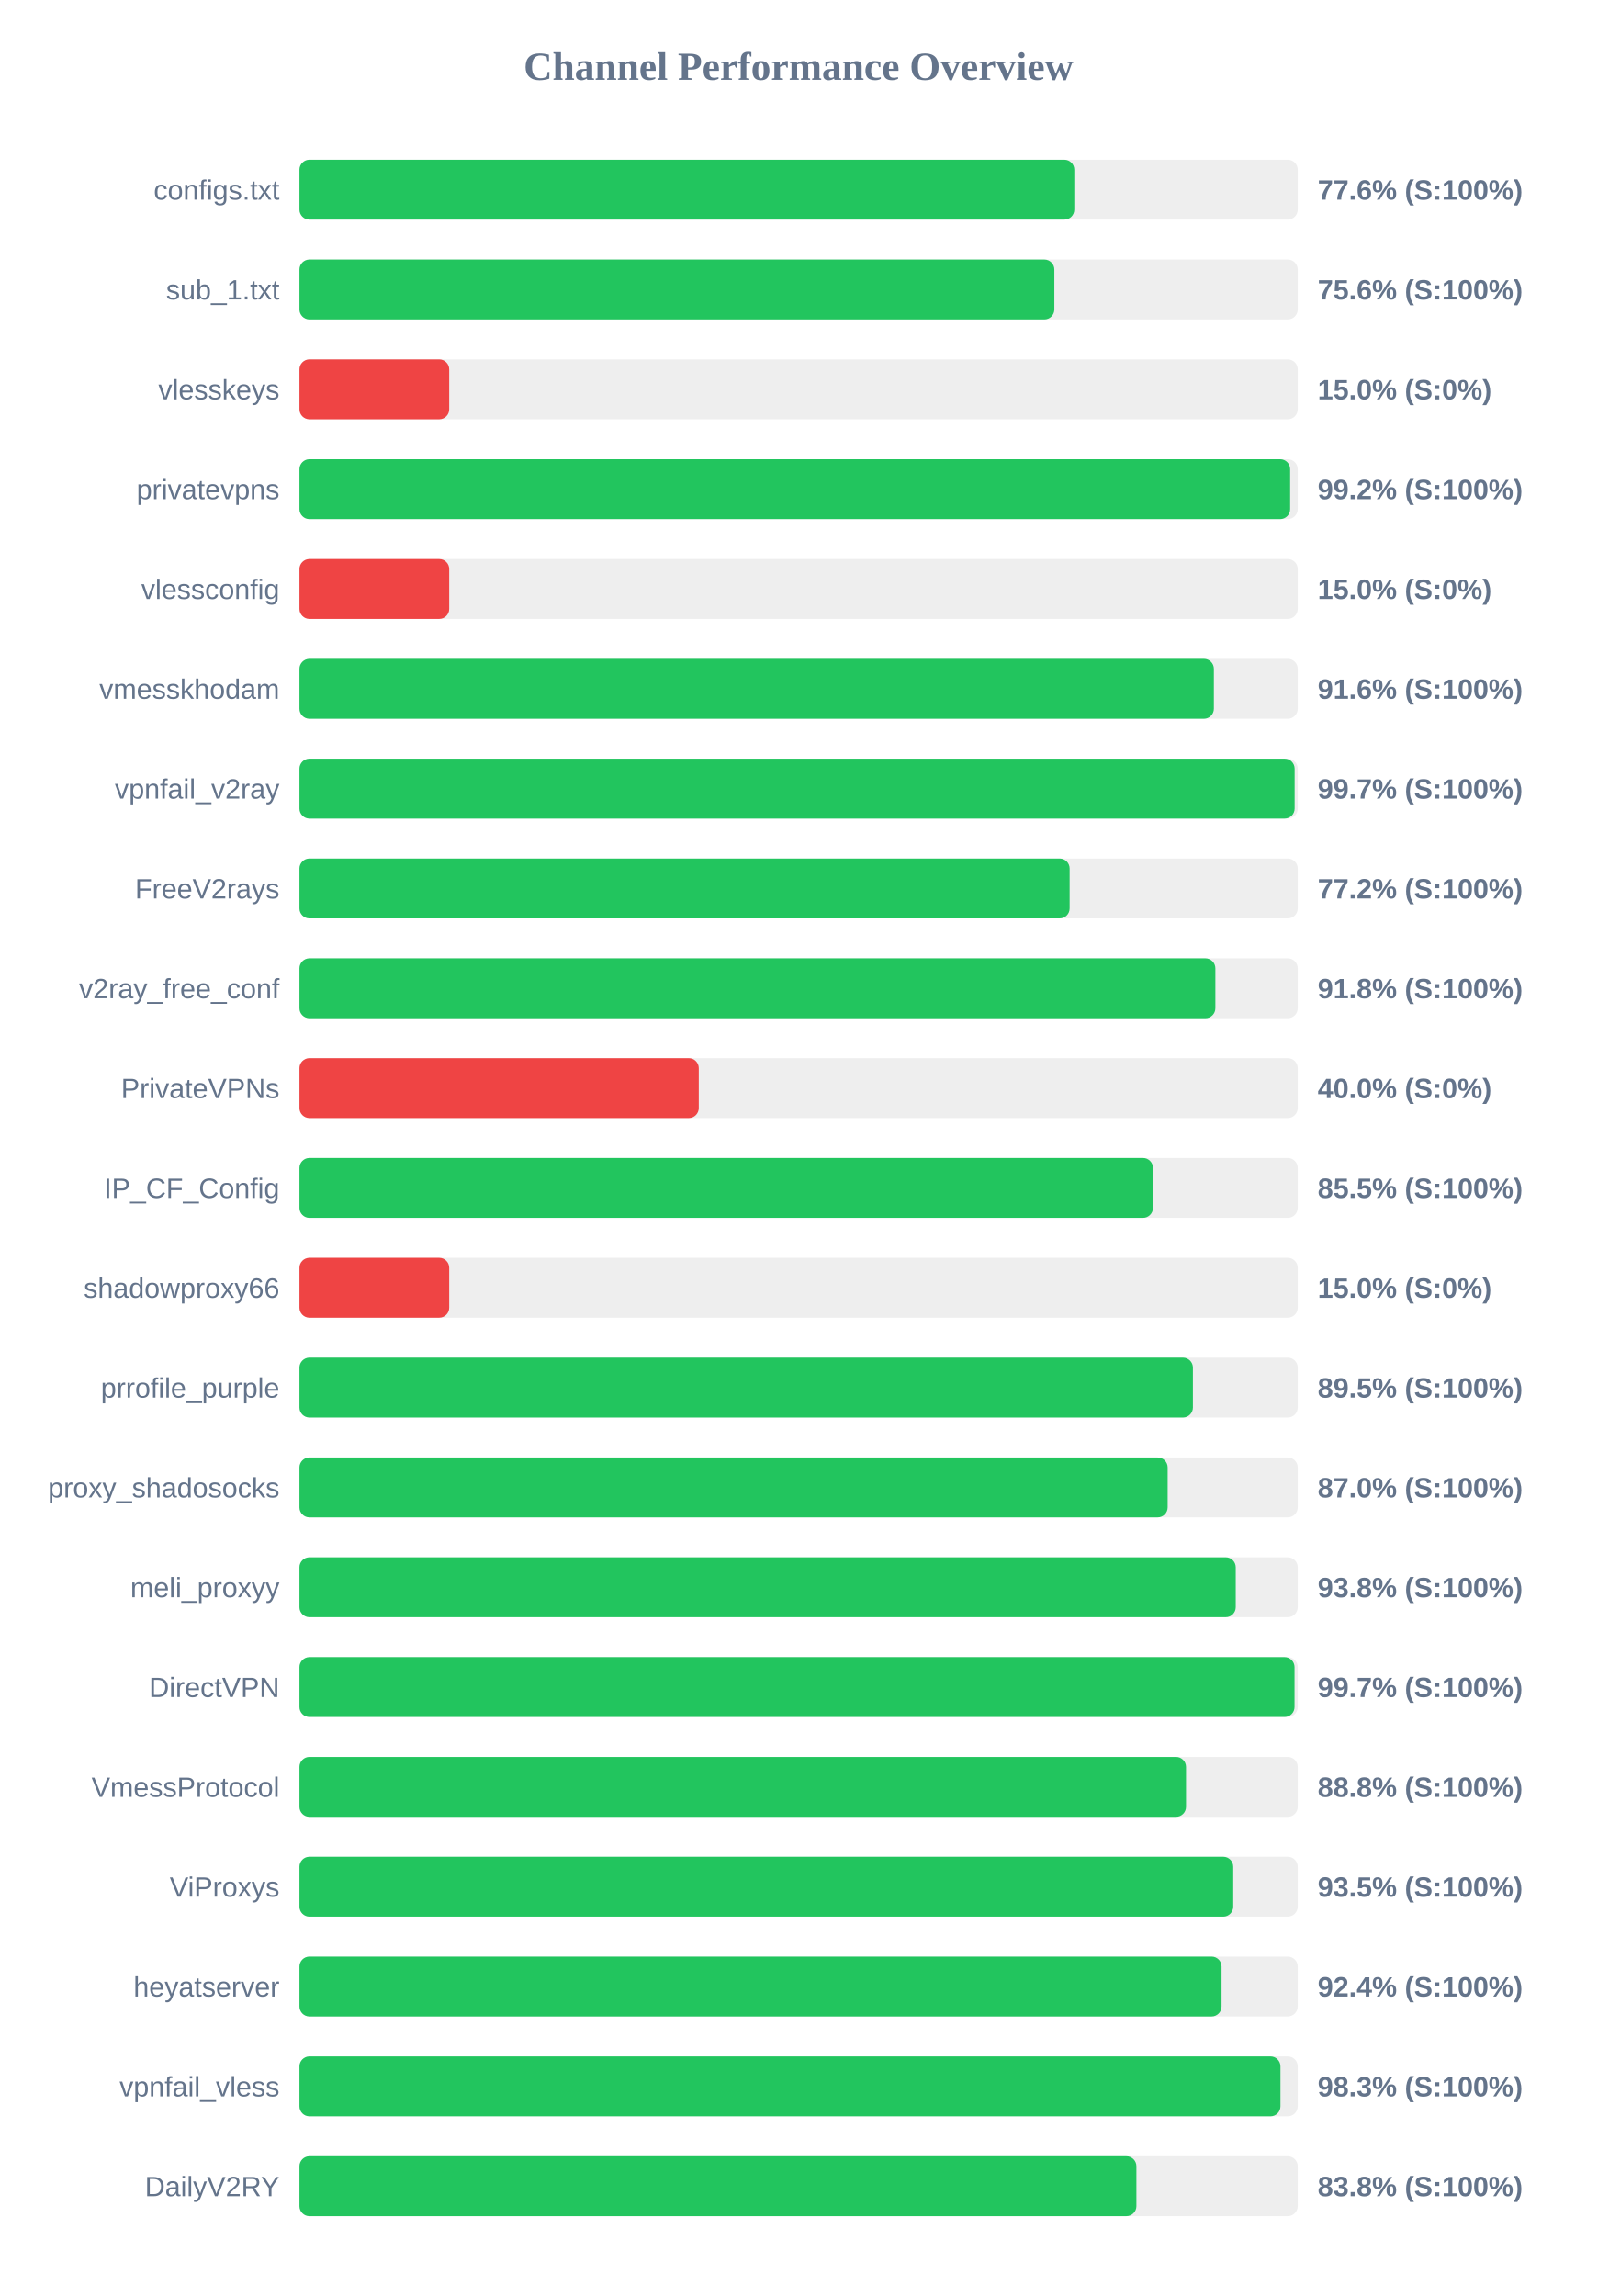
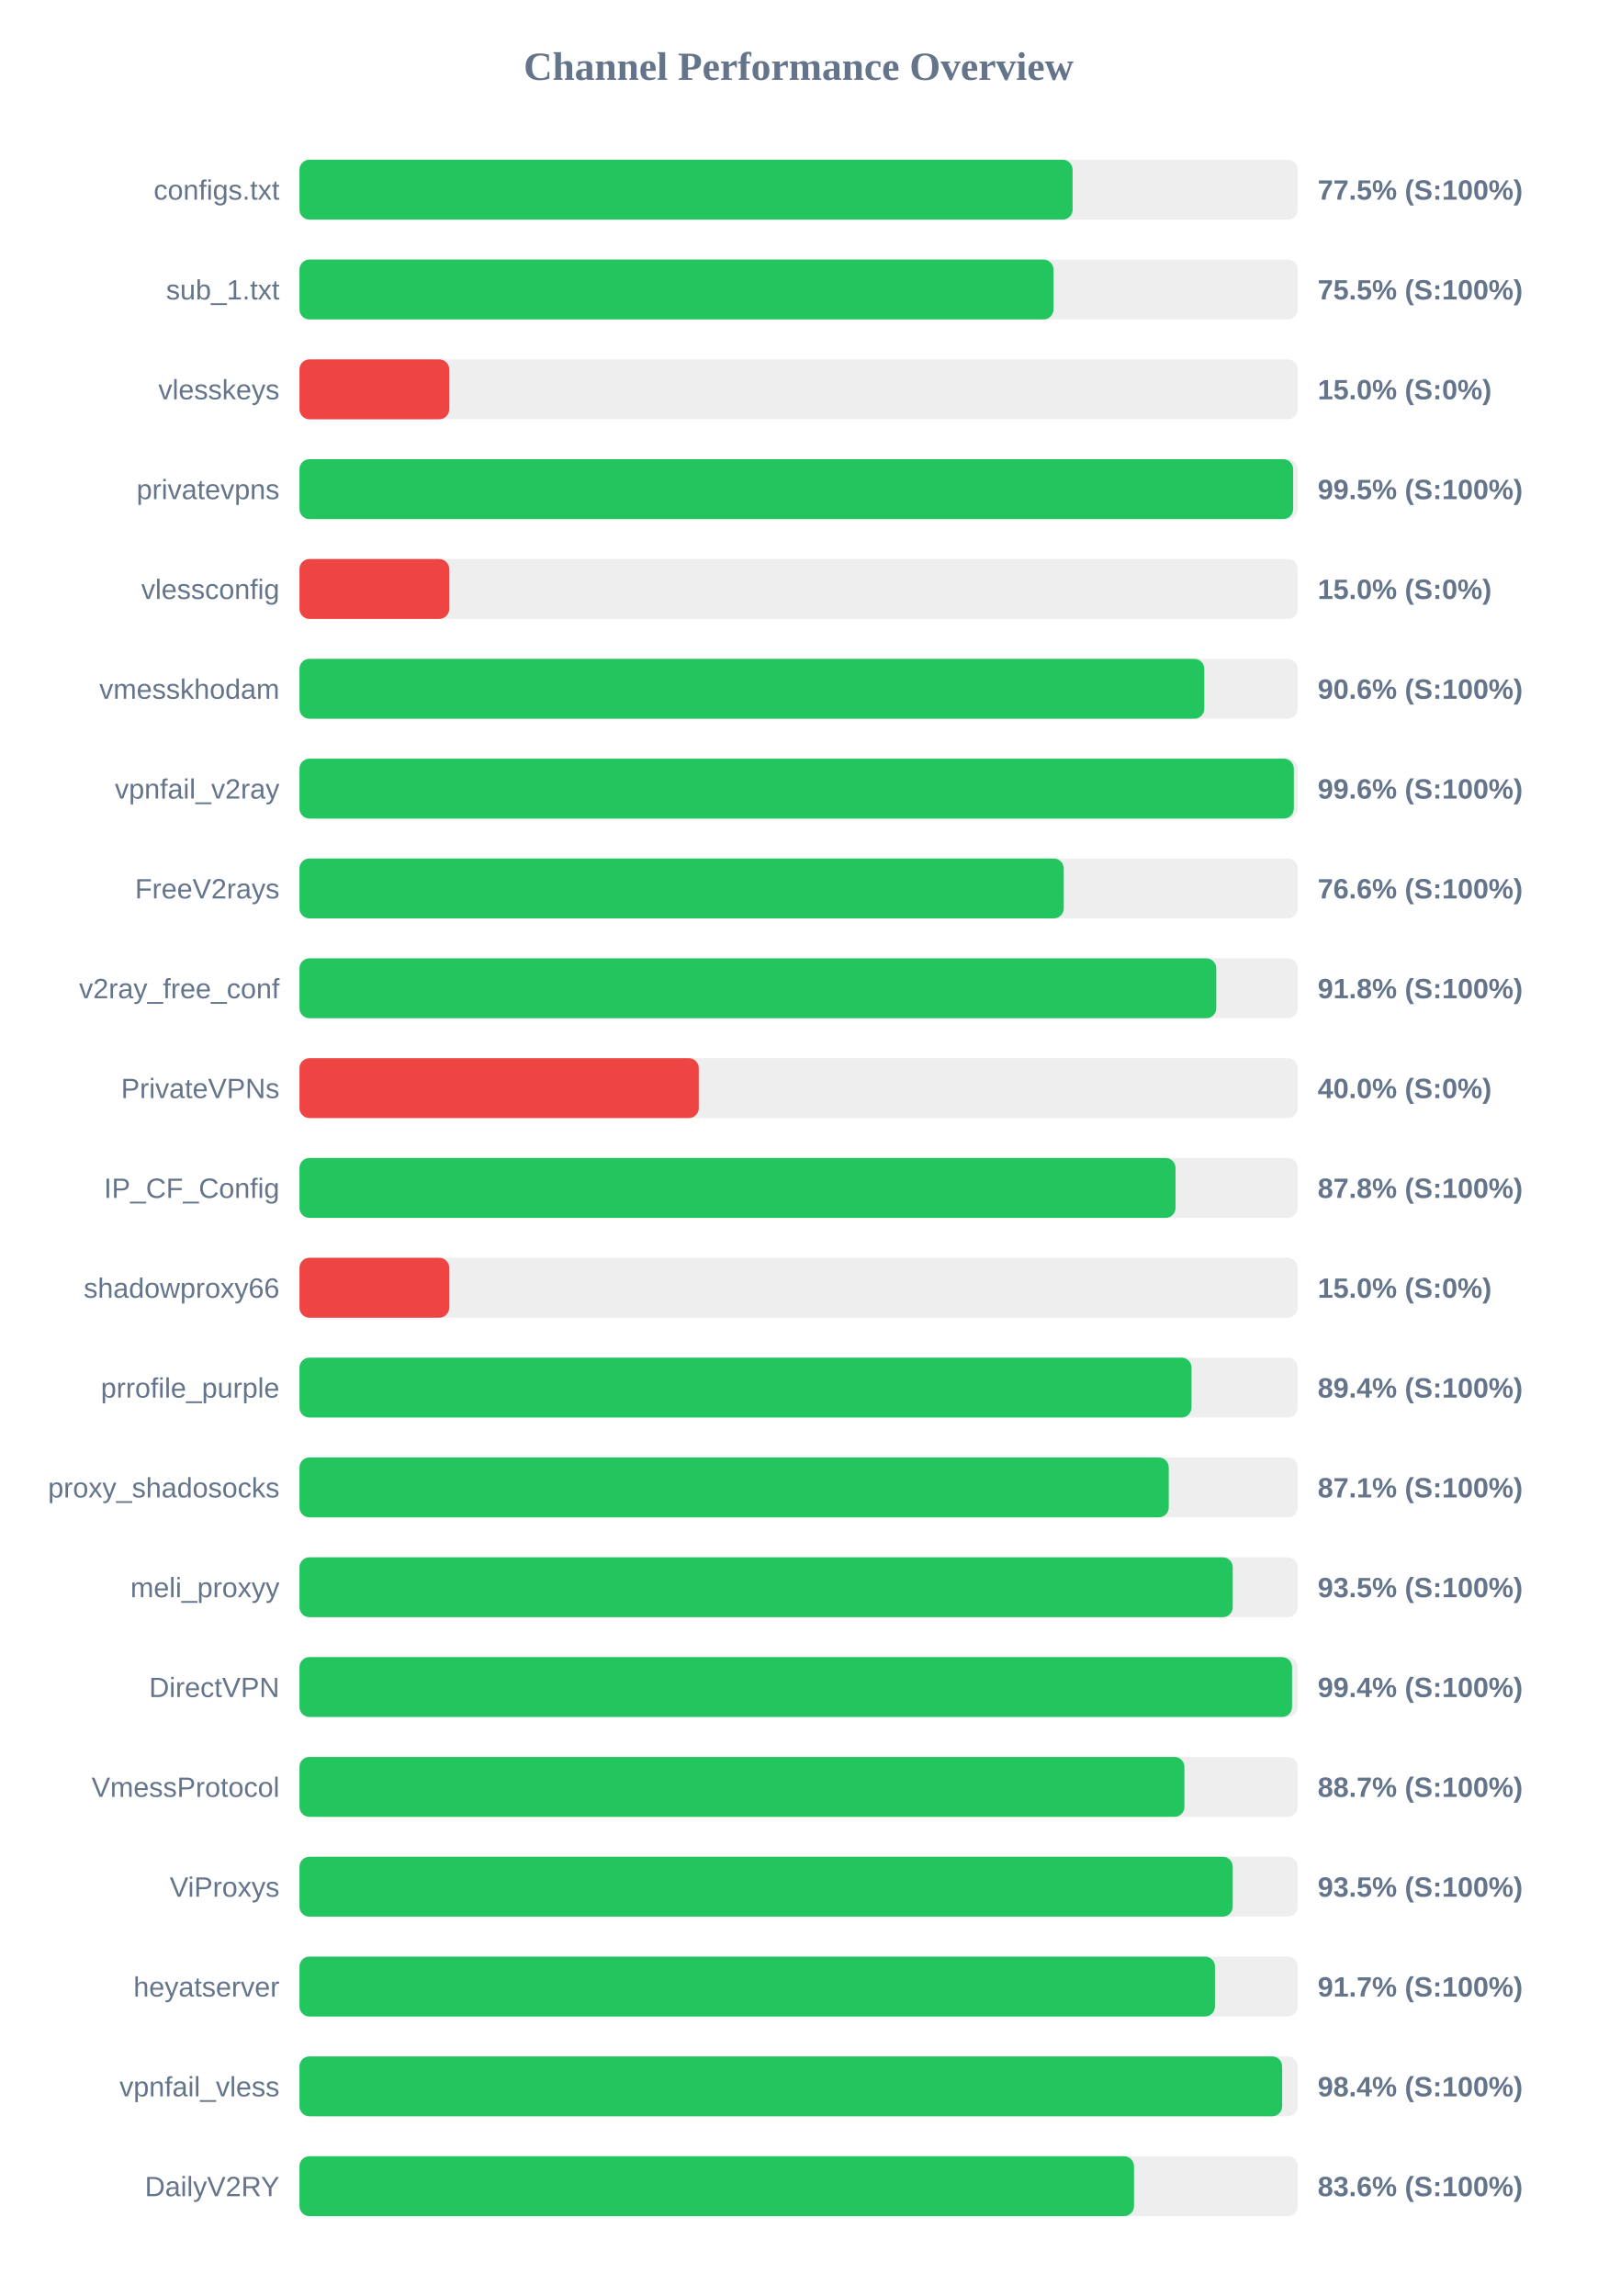
<svg xmlns="http://www.w3.org/2000/svg" width="800" height="1150" version="1.1">
  <style>
        .row { font: 14px Arial; fill: #64748b; }
        .score { font: bold 14px Arial; fill: #64748b; }
    </style>
  <text x="400" y="40" text-anchor="middle" font-size="20px" font-weight="bold" fill="#64748b">Channel Performance Overview</text>
  <rect x="150" y="80" width="500" height="30" fill="#eee" rx="5" />
-   <rect x="150" y="80" width="388.1" height="30" fill="#22c55e" rx="5" />
+   <rect x="150" y="80" width="387.25" height="30" fill="#22c55e" rx="5" />
  <text x="140" y="100" text-anchor="end" class="row">configs.txt</text>
-   <text x="660" y="100" text-anchor="start" class="score">77.6% (S:100%)</text>
+   <text x="660" y="100" text-anchor="start" class="score">77.5% (S:100%)</text>
  <rect x="150" y="130" width="500" height="30" fill="#eee" rx="5" />
-   <rect x="150" y="130" width="378.1" height="30" fill="#22c55e" rx="5" />
+   <rect x="150" y="130" width="377.65" height="30" fill="#22c55e" rx="5" />
  <text x="140" y="150" text-anchor="end" class="row">sub_1.txt</text>
-   <text x="660" y="150" text-anchor="start" class="score">75.6% (S:100%)</text>
+   <text x="660" y="150" text-anchor="start" class="score">75.5% (S:100%)</text>
  <rect x="150" y="180" width="500" height="30" fill="#eee" rx="5" />
  <rect x="150" y="180" width="75.0" height="30" fill="#ef4444" rx="5" />
  <text x="140" y="200" text-anchor="end" class="row">vlesskeys</text>
  <text x="660" y="200" text-anchor="start" class="score">15.0% (S:0%)</text>
  <rect x="150" y="230" width="500" height="30" fill="#eee" rx="5" />
-   <rect x="150" y="230" width="496.2" height="30" fill="#22c55e" rx="5" />
+   <rect x="150" y="230" width="497.7" height="30" fill="#22c55e" rx="5" />
  <text x="140" y="250" text-anchor="end" class="row">privatevpns</text>
-   <text x="660" y="250" text-anchor="start" class="score">99.2% (S:100%)</text>
+   <text x="660" y="250" text-anchor="start" class="score">99.5% (S:100%)</text>
  <rect x="150" y="280" width="500" height="30" fill="#eee" rx="5" />
  <rect x="150" y="280" width="75.0" height="30" fill="#ef4444" rx="5" />
  <text x="140" y="300" text-anchor="end" class="row">vlessconfig</text>
  <text x="660" y="300" text-anchor="start" class="score">15.0% (S:0%)</text>
  <rect x="150" y="330" width="500" height="30" fill="#eee" rx="5" />
-   <rect x="150" y="330" width="458.0" height="30" fill="#22c55e" rx="5" />
+   <rect x="150" y="330" width="453.2" height="30" fill="#22c55e" rx="5" />
  <text x="140" y="350" text-anchor="end" class="row">vmesskhodam</text>
-   <text x="660" y="350" text-anchor="start" class="score">91.6% (S:100%)</text>
+   <text x="660" y="350" text-anchor="start" class="score">90.6% (S:100%)</text>
  <rect x="150" y="380" width="500" height="30" fill="#eee" rx="5" />
-   <rect x="150" y="380" width="498.45" height="30" fill="#22c55e" rx="5" />
+   <rect x="150" y="380" width="498.05" height="30" fill="#22c55e" rx="5" />
  <text x="140" y="400" text-anchor="end" class="row">vpnfail_v2ray</text>
-   <text x="660" y="400" text-anchor="start" class="score">99.7% (S:100%)</text>
+   <text x="660" y="400" text-anchor="start" class="score">99.6% (S:100%)</text>
  <rect x="150" y="430" width="500" height="30" fill="#eee" rx="5" />
-   <rect x="150" y="430" width="385.75" height="30" fill="#22c55e" rx="5" />
+   <rect x="150" y="430" width="382.8" height="30" fill="#22c55e" rx="5" />
  <text x="140" y="450" text-anchor="end" class="row">FreeV2rays</text>
-   <text x="660" y="450" text-anchor="start" class="score">77.2% (S:100%)</text>
+   <text x="660" y="450" text-anchor="start" class="score">76.6% (S:100%)</text>
  <rect x="150" y="480" width="500" height="30" fill="#eee" rx="5" />
-   <rect x="150" y="480" width="458.75" height="30" fill="#22c55e" rx="5" />
+   <rect x="150" y="480" width="459.2" height="30" fill="#22c55e" rx="5" />
  <text x="140" y="500" text-anchor="end" class="row">v2ray_free_conf</text>
  <text x="660" y="500" text-anchor="start" class="score">91.8% (S:100%)</text>
  <rect x="150" y="530" width="500" height="30" fill="#eee" rx="5" />
  <rect x="150" y="530" width="200.0" height="30" fill="#ef4444" rx="5" />
  <text x="140" y="550" text-anchor="end" class="row">PrivateVPNs</text>
  <text x="660" y="550" text-anchor="start" class="score">40.0% (S:0%)</text>
  <rect x="150" y="580" width="500" height="30" fill="#eee" rx="5" />
-   <rect x="150" y="580" width="427.5" height="30" fill="#22c55e" rx="5" />
+   <rect x="150" y="580" width="438.8" height="30" fill="#22c55e" rx="5" />
  <text x="140" y="600" text-anchor="end" class="row">IP_CF_Config</text>
-   <text x="660" y="600" text-anchor="start" class="score">85.5% (S:100%)</text>
+   <text x="660" y="600" text-anchor="start" class="score">87.8% (S:100%)</text>
  <rect x="150" y="630" width="500" height="30" fill="#eee" rx="5" />
  <rect x="150" y="630" width="75.0" height="30" fill="#ef4444" rx="5" />
  <text x="140" y="650" text-anchor="end" class="row">shadowproxy66</text>
  <text x="660" y="650" text-anchor="start" class="score">15.0% (S:0%)</text>
  <rect x="150" y="680" width="500" height="30" fill="#eee" rx="5" />
-   <rect x="150" y="680" width="447.5" height="30" fill="#22c55e" rx="5" />
+   <rect x="150" y="680" width="446.8" height="30" fill="#22c55e" rx="5" />
  <text x="140" y="700" text-anchor="end" class="row">prrofile_purple</text>
-   <text x="660" y="700" text-anchor="start" class="score">89.5% (S:100%)</text>
+   <text x="660" y="700" text-anchor="start" class="score">89.4% (S:100%)</text>
  <rect x="150" y="730" width="500" height="30" fill="#eee" rx="5" />
-   <rect x="150" y="730" width="434.85" height="30" fill="#22c55e" rx="5" />
+   <rect x="150" y="730" width="435.4" height="30" fill="#22c55e" rx="5" />
  <text x="140" y="750" text-anchor="end" class="row">proxy_shadosocks</text>
-   <text x="660" y="750" text-anchor="start" class="score">87.0% (S:100%)</text>
+   <text x="660" y="750" text-anchor="start" class="score">87.1% (S:100%)</text>
  <rect x="150" y="780" width="500" height="30" fill="#eee" rx="5" />
-   <rect x="150" y="780" width="468.95" height="30" fill="#22c55e" rx="5" />
+   <rect x="150" y="780" width="467.45" height="30" fill="#22c55e" rx="5" />
  <text x="140" y="800" text-anchor="end" class="row">meli_proxyy</text>
-   <text x="660" y="800" text-anchor="start" class="score">93.8% (S:100%)</text>
+   <text x="660" y="800" text-anchor="start" class="score">93.5% (S:100%)</text>
  <rect x="150" y="830" width="500" height="30" fill="#eee" rx="5" />
-   <rect x="150" y="830" width="498.4" height="30" fill="#22c55e" rx="5" />
+   <rect x="150" y="830" width="497.15" height="30" fill="#22c55e" rx="5" />
  <text x="140" y="850" text-anchor="end" class="row">DirectVPN</text>
-   <text x="660" y="850" text-anchor="start" class="score">99.7% (S:100%)</text>
+   <text x="660" y="850" text-anchor="start" class="score">99.4% (S:100%)</text>
  <rect x="150" y="880" width="500" height="30" fill="#eee" rx="5" />
-   <rect x="150" y="880" width="444.05" height="30" fill="#22c55e" rx="5" />
+   <rect x="150" y="880" width="443.25" height="30" fill="#22c55e" rx="5" />
  <text x="140" y="900" text-anchor="end" class="row">VmessProtocol</text>
-   <text x="660" y="900" text-anchor="start" class="score">88.8% (S:100%)</text>
+   <text x="660" y="900" text-anchor="start" class="score">88.7% (S:100%)</text>
  <rect x="150" y="930" width="500" height="30" fill="#eee" rx="5" />
-   <rect x="150" y="930" width="467.7" height="30" fill="#22c55e" rx="5" />
+   <rect x="150" y="930" width="467.45" height="30" fill="#22c55e" rx="5" />
  <text x="140" y="950" text-anchor="end" class="row">ViProxys</text>
  <text x="660" y="950" text-anchor="start" class="score">93.5% (S:100%)</text>
  <rect x="150" y="980" width="500" height="30" fill="#eee" rx="5" />
-   <rect x="150" y="980" width="461.85" height="30" fill="#22c55e" rx="5" />
+   <rect x="150" y="980" width="458.55" height="30" fill="#22c55e" rx="5" />
  <text x="140" y="1000" text-anchor="end" class="row">heyatserver</text>
-   <text x="660" y="1000" text-anchor="start" class="score">92.4% (S:100%)</text>
+   <text x="660" y="1000" text-anchor="start" class="score">91.7% (S:100%)</text>
  <rect x="150" y="1030" width="500" height="30" fill="#eee" rx="5" />
-   <rect x="150" y="1030" width="491.35" height="30" fill="#22c55e" rx="5" />
+   <rect x="150" y="1030" width="492.2" height="30" fill="#22c55e" rx="5" />
  <text x="140" y="1050" text-anchor="end" class="row">vpnfail_vless</text>
-   <text x="660" y="1050" text-anchor="start" class="score">98.3% (S:100%)</text>
+   <text x="660" y="1050" text-anchor="start" class="score">98.4% (S:100%)</text>
  <rect x="150" y="1080" width="500" height="30" fill="#eee" rx="5" />
-   <rect x="150" y="1080" width="419.2" height="30" fill="#22c55e" rx="5" />
+   <rect x="150" y="1080" width="418.0" height="30" fill="#22c55e" rx="5" />
  <text x="140" y="1100" text-anchor="end" class="row">DailyV2RY</text>
-   <text x="660" y="1100" text-anchor="start" class="score">83.8% (S:100%)</text>
+   <text x="660" y="1100" text-anchor="start" class="score">83.6% (S:100%)</text>
</svg>
